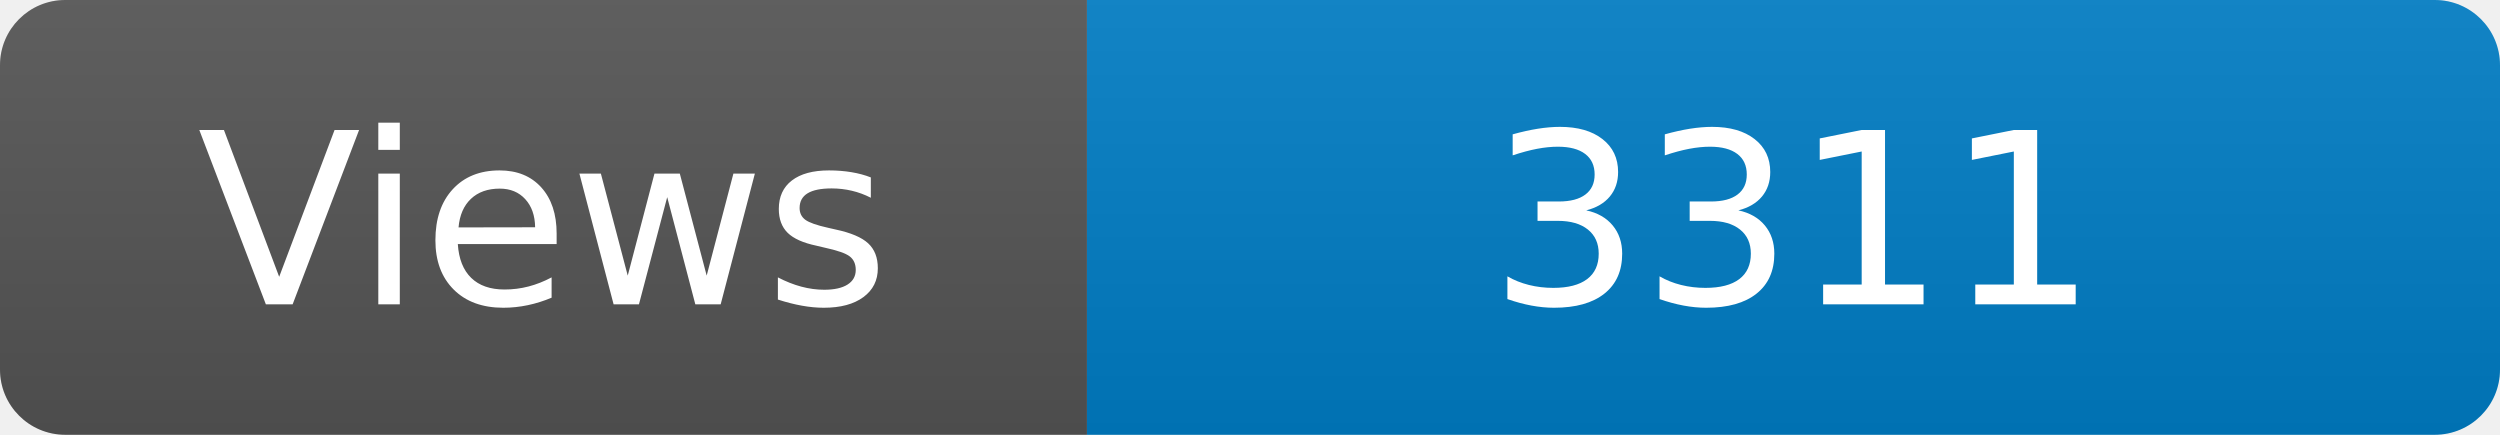
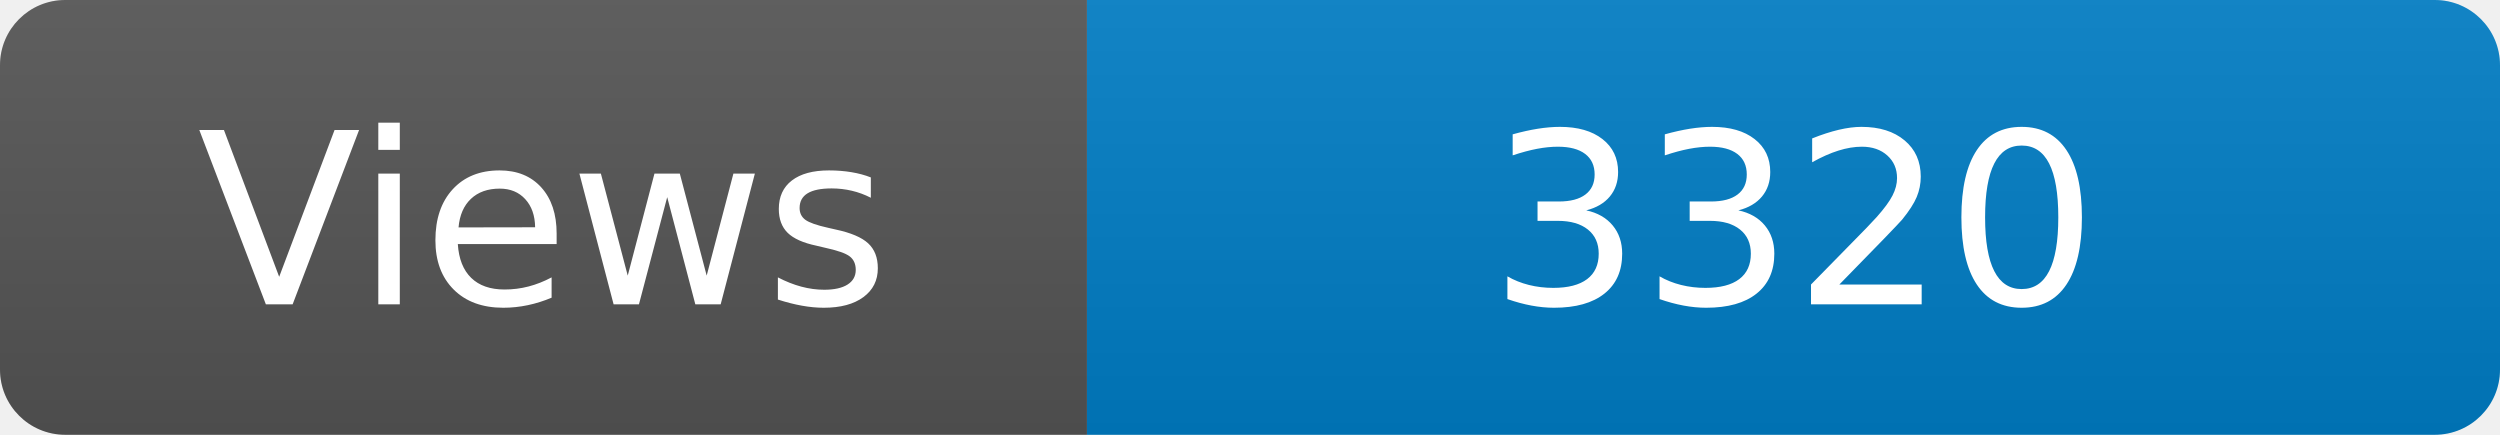
<svg xmlns="http://www.w3.org/2000/svg" width="115" height="20" role="img" aria-label="Maintained?: yes">
  <linearGradient id="s" x2="0" y2="100%">
    <stop offset="0" stop-color="#bbb" stop-opacity=".1" />
    <stop offset="1" stop-opacity=".1" />
  </linearGradient>
  <clipPath id="r">
    <rect width="115" height="20" rx="3" fill="#fff" />
  </clipPath>
  <g clip-path="url(#r)">
    <rect width="50" height="20" fill="#555" />
    <rect x="50" width="160" height="20" fill="#007ec6" />
    <rect width="115" height="20" fill="url(#s)" />
  </g>
  <g fill="#fff" text-anchor="middle" font-family="Verdana,Geneva,DejaVu Sans,sans-serif" font-size="110">
    <text x="250" y="140" transform="scale(.1)" fill="#fff">Views</text>
-     <text x="825" y="140" transform="scale(.1)" fill="#fff">3311</text>
+     <text x="825" y="140" transform="scale(.1)" fill="#fff">3320</text>
  </g>
</svg>
